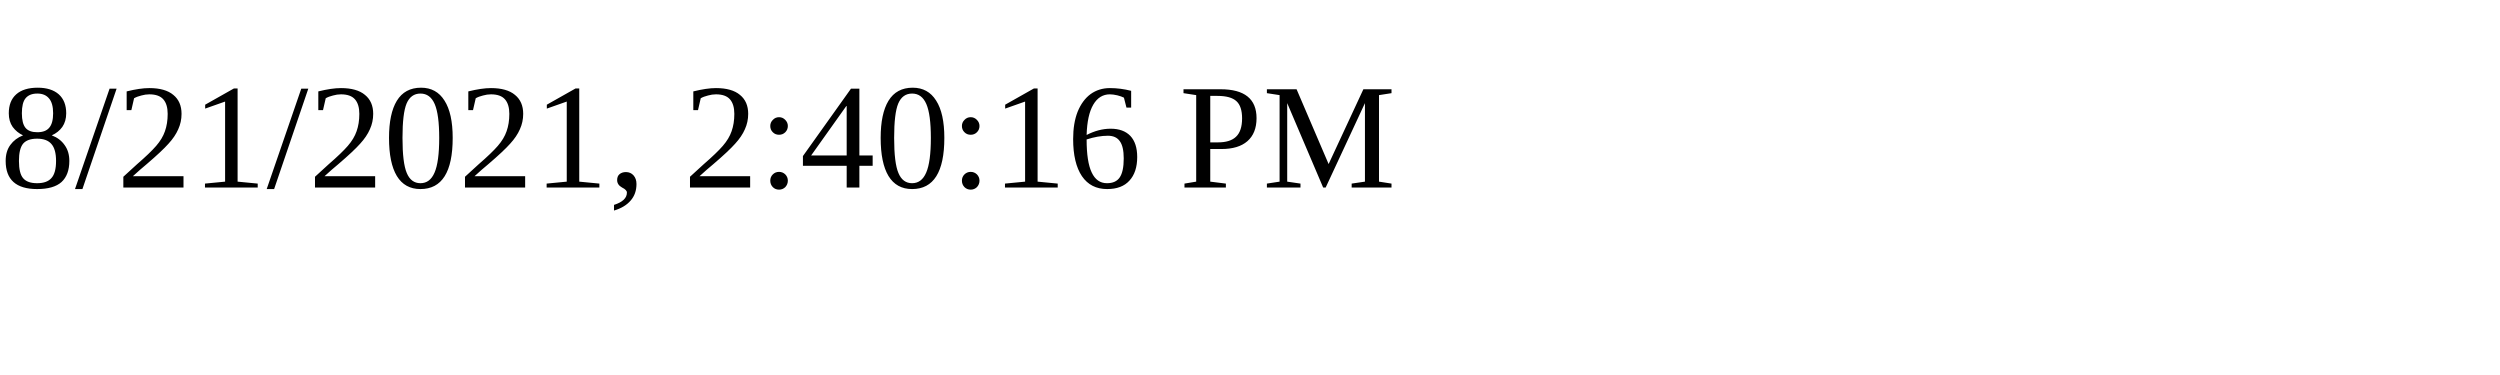
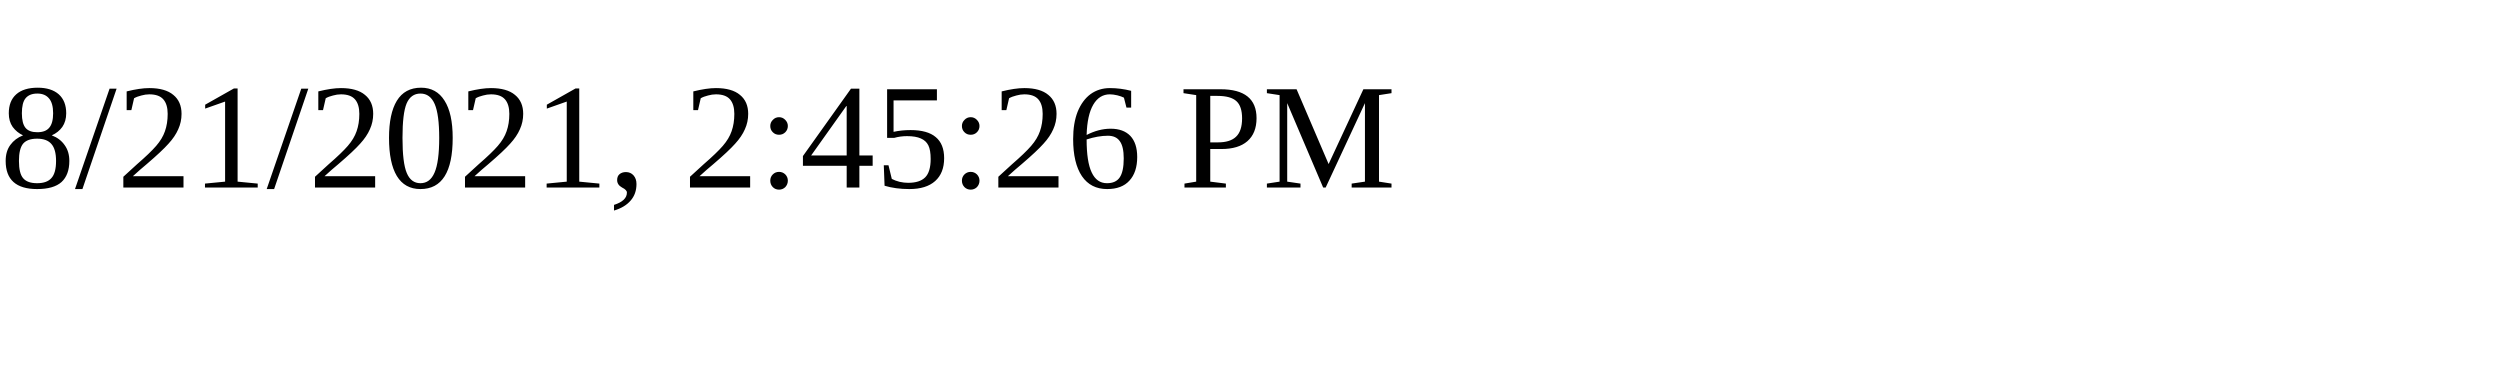
<svg xmlns="http://www.w3.org/2000/svg" height="30" width="200">
-   <text x="0" y="15">8/21/2021, 2:40:16 PM</text>
+   <text x="0" y="15">8/21/2021, 2:45:26 PM</text>
</svg>
